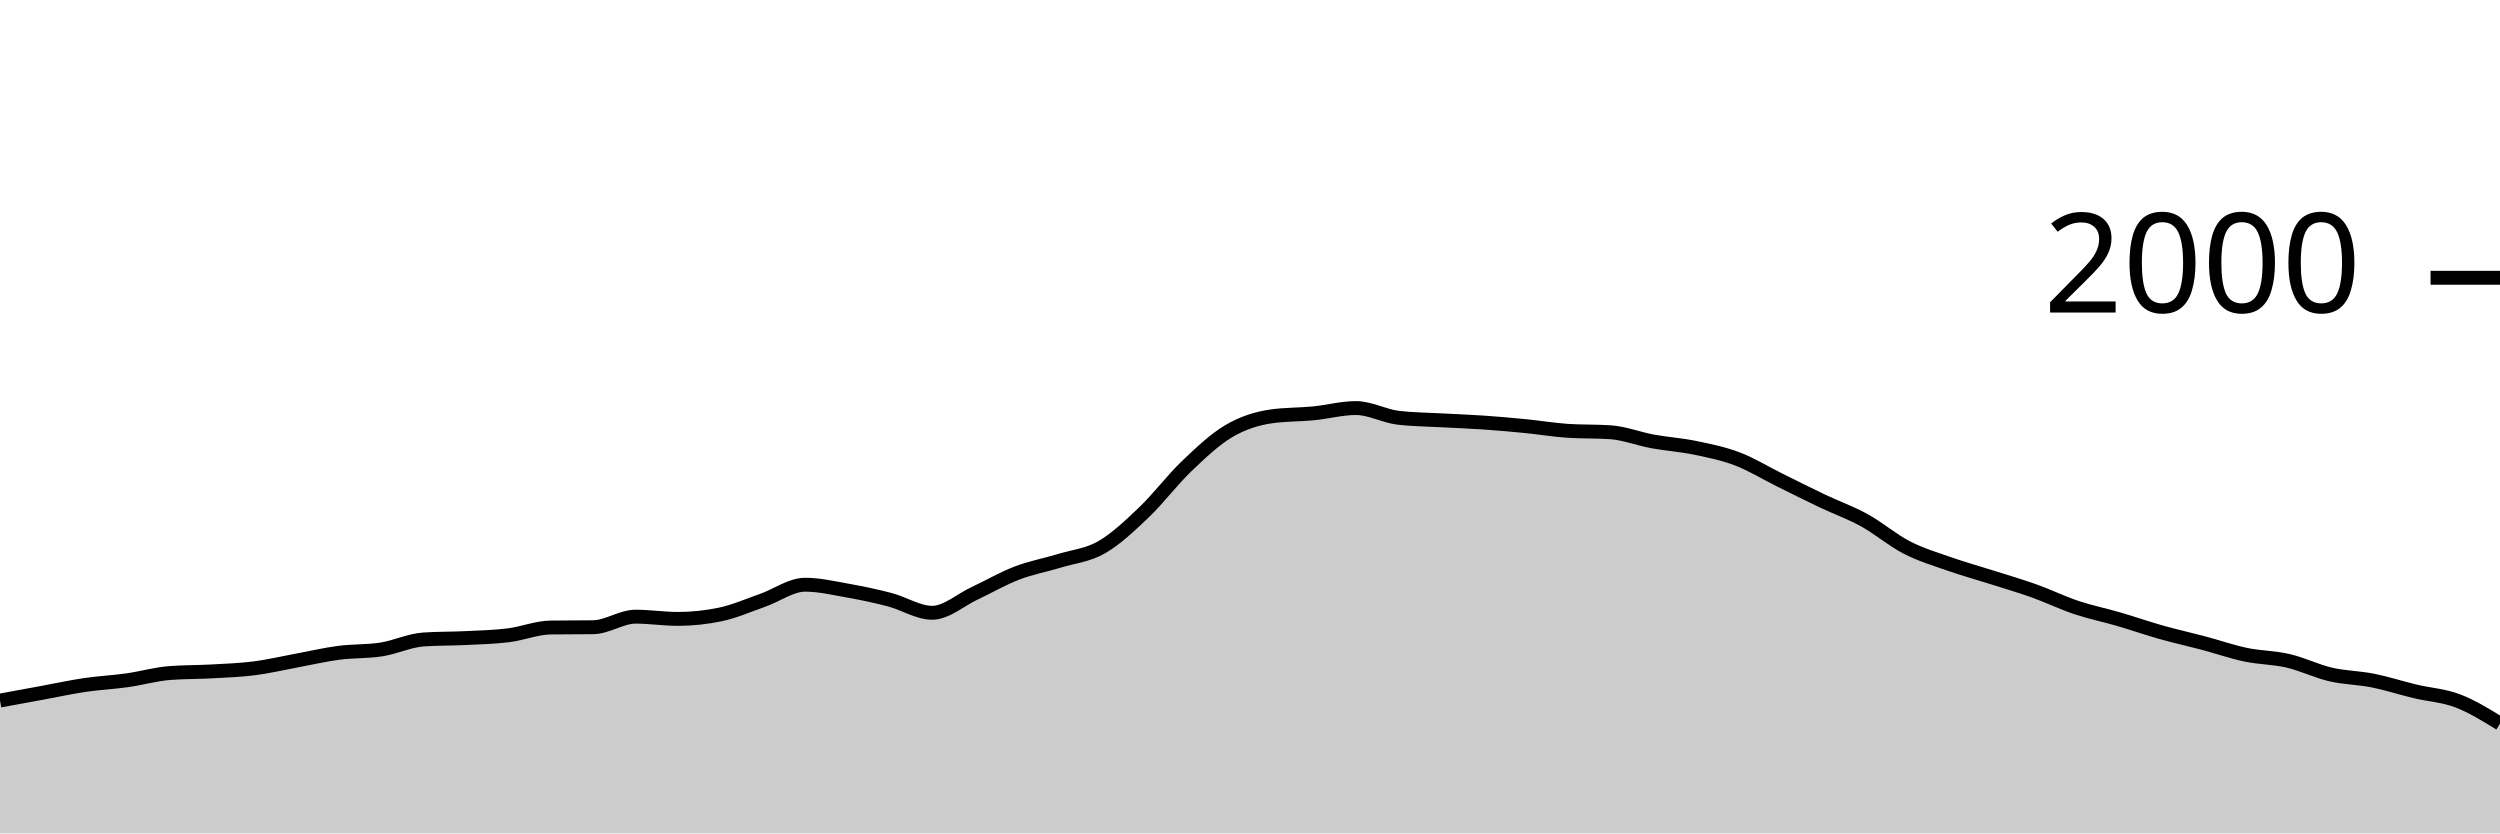
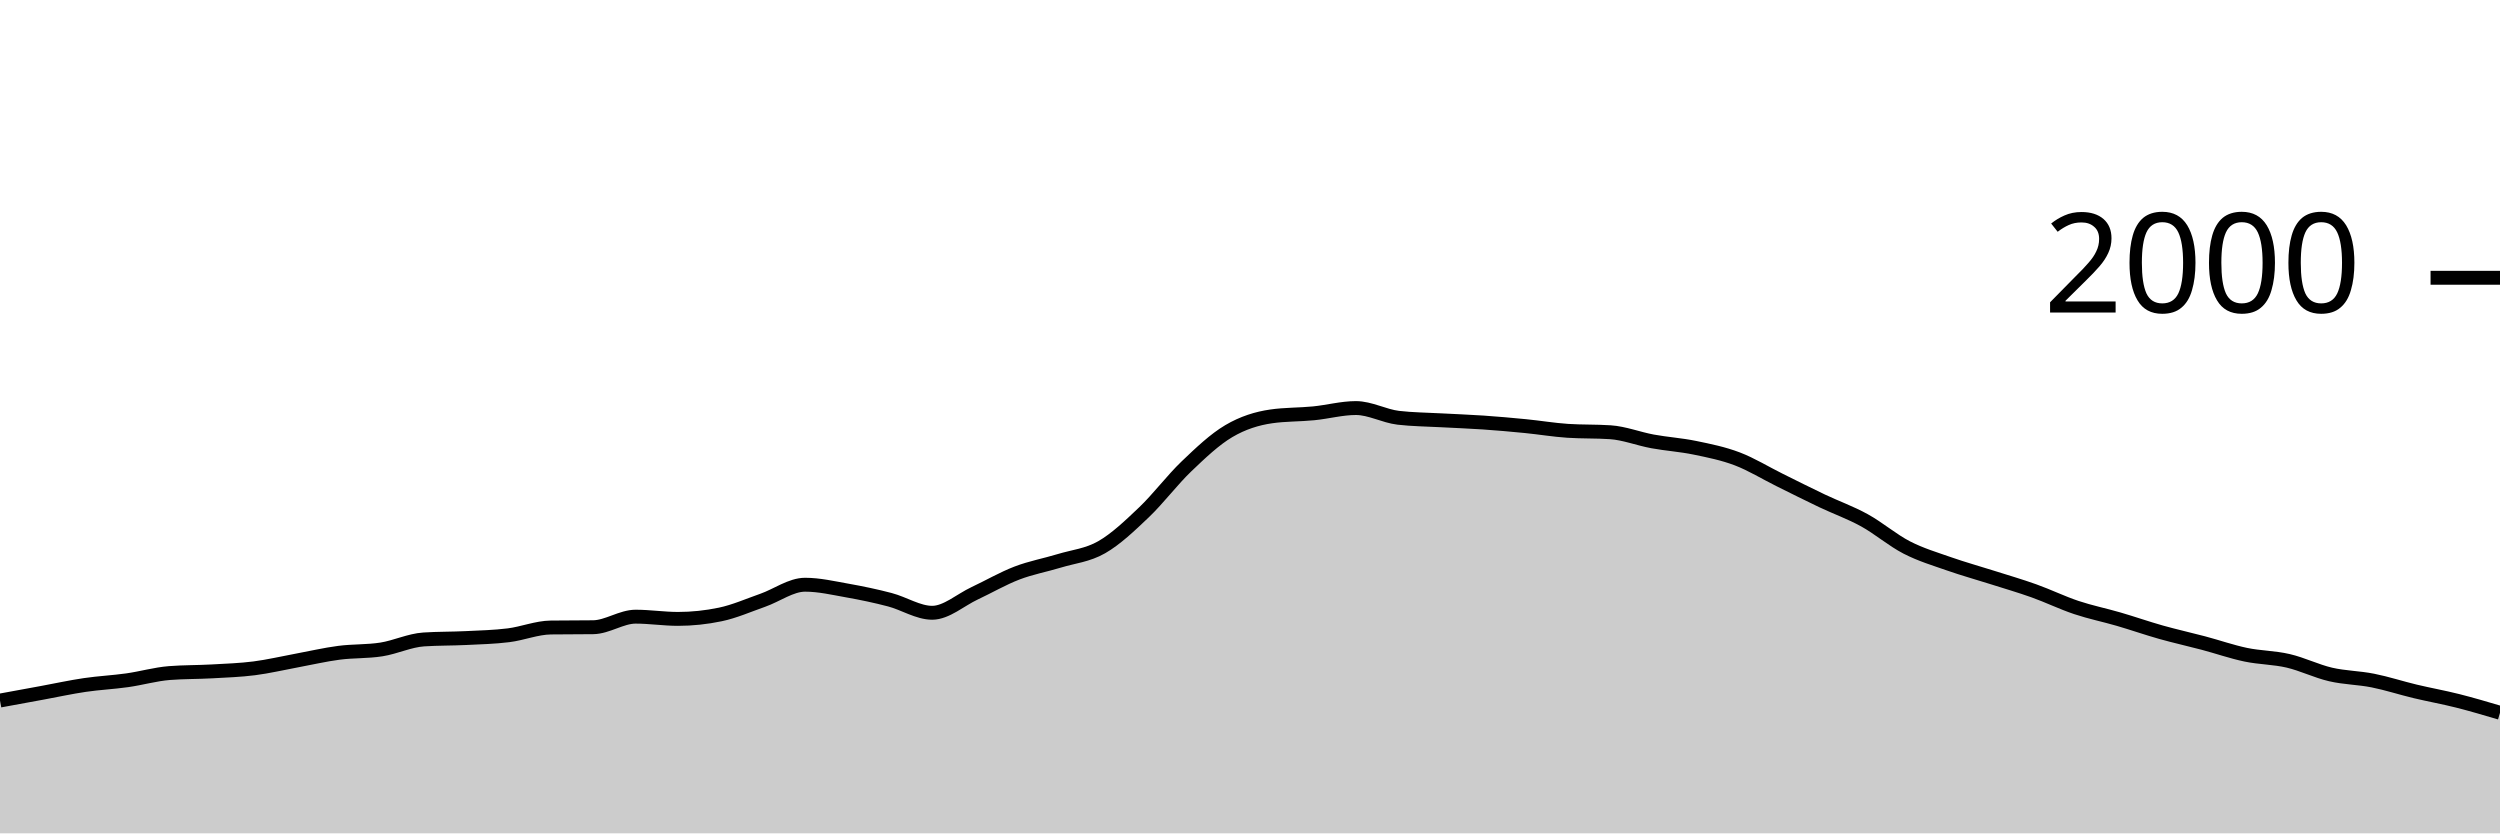
<svg xmlns="http://www.w3.org/2000/svg" viewBox="0 0 180 60">
  <g transform="translate(0,20)">
-     <path class="area" fill="rgba(0, 0, 0, 0.2)" d="M0,30.44C1.017,30.253,2.034,30.067,3.051,29.88C4.068,29.693,5.085,29.47,6.102,29.32C7.119,29.17,8.136,29.123,9.153,28.98C10.169,28.837,11.186,28.54,12.203,28.46C13.22,28.38,14.237,28.397,15.254,28.34C16.271,28.283,17.288,28.25,18.305,28.12C19.322,27.99,20.339,27.747,21.356,27.56C22.373,27.373,23.39,27.133,24.407,27C25.424,26.867,26.441,26.92,27.458,26.76C28.475,26.6,29.492,26.107,30.508,26.04C31.525,25.973,32.542,25.99,33.559,25.94C34.576,25.89,35.593,25.867,36.61,25.74C37.627,25.613,38.644,25.193,39.661,25.18C40.678,25.167,41.695,25.173,42.712,25.16C43.729,25.147,44.746,24.4,45.763,24.4C46.78,24.4,47.797,24.56,48.814,24.56C49.831,24.56,50.847,24.453,51.864,24.24C52.881,24.027,53.898,23.577,54.915,23.22C55.932,22.863,56.949,22.1,57.966,22.1C58.983,22.1,60,22.34,61.017,22.52C62.034,22.7,63.051,22.913,64.068,23.18C65.085,23.447,66.102,24.12,67.119,24.12C68.136,24.12,69.153,23.197,70.169,22.72C71.186,22.243,72.203,21.65,73.22,21.26C74.237,20.87,75.254,20.69,76.271,20.38C77.288,20.07,78.305,19.983,79.322,19.4C80.339,18.817,81.356,17.85,82.373,16.88C83.39,15.91,84.407,14.553,85.424,13.58C86.441,12.607,87.458,11.64,88.475,11.04C89.492,10.44,90.508,10.127,91.525,9.98C92.542,9.833,93.559,9.86,94.576,9.76C95.593,9.66,96.61,9.38,97.627,9.38C98.644,9.38,99.661,9.96,100.678,10.08C101.695,10.2,102.712,10.203,103.729,10.26C104.746,10.317,105.763,10.35,106.78,10.42C107.797,10.49,108.814,10.58,109.831,10.68C110.847,10.78,111.864,10.953,112.881,11.02C113.898,11.087,114.915,11.053,115.932,11.12C116.949,11.187,117.966,11.593,118.983,11.78C120,11.967,121.017,12.03,122.034,12.24C123.051,12.45,124.068,12.653,125.085,13.04C126.102,13.427,127.119,14.057,128.136,14.56C129.153,15.063,130.169,15.577,131.186,16.06C132.203,16.543,133.22,16.9,134.237,17.46C135.254,18.02,136.271,18.897,137.288,19.42C138.305,19.943,139.322,20.243,140.339,20.6C141.356,20.957,142.373,21.237,143.39,21.56C144.407,21.883,145.424,22.177,146.441,22.54C147.458,22.903,148.475,23.4,149.492,23.74C150.508,24.08,151.525,24.283,152.542,24.58C153.559,24.877,154.576,25.233,155.593,25.52C156.61,25.807,157.627,26.03,158.644,26.3C159.661,26.57,160.678,26.927,161.695,27.14C162.712,27.353,163.729,27.343,164.746,27.58C165.763,27.817,166.78,28.323,167.797,28.56C168.814,28.797,169.831,28.797,170.847,29C171.864,29.203,172.881,29.537,173.898,29.78C174.915,30.023,175.932,30.073,176.949,30.46C177.966,30.847,178.983,31.473,180,32.1L180,40C178.983,40,177.966,40,176.949,40C175.932,40,174.915,40,173.898,40C172.881,40,171.864,40,170.847,40C169.831,40,168.814,40,167.797,40C166.78,40,165.763,40,164.746,40C163.729,40,162.712,40,161.695,40C160.678,40,159.661,40,158.644,40C157.627,40,156.61,40,155.593,40C154.576,40,153.559,40,152.542,40C151.525,40,150.508,40,149.492,40C148.475,40,147.458,40,146.441,40C145.424,40,144.407,40,143.39,40C142.373,40,141.356,40,140.339,40C139.322,40,138.305,40,137.288,40C136.271,40,135.254,40,134.237,40C133.22,40,132.203,40,131.186,40C130.169,40,129.153,40,128.136,40C127.119,40,126.102,40,125.085,40C124.068,40,123.051,40,122.034,40C121.017,40,120,40,118.983,40C117.966,40,116.949,40,115.932,40C114.915,40,113.898,40,112.881,40C111.864,40,110.847,40,109.831,40C108.814,40,107.797,40,106.78,40C105.763,40,104.746,40,103.729,40C102.712,40,101.695,40,100.678,40C99.661,40,98.644,40,97.627,40C96.61,40,95.593,40,94.576,40C93.559,40,92.542,40,91.525,40C90.508,40,89.492,40,88.475,40C87.458,40,86.441,40,85.424,40C84.407,40,83.39,40,82.373,40C81.356,40,80.339,40,79.322,40C78.305,40,77.288,40,76.271,40C75.254,40,74.237,40,73.22,40C72.203,40,71.186,40,70.169,40C69.153,40,68.136,40,67.119,40C66.102,40,65.085,40,64.068,40C63.051,40,62.034,40,61.017,40C60,40,58.983,40,57.966,40C56.949,40,55.932,40,54.915,40C53.898,40,52.881,40,51.864,40C50.847,40,49.831,40,48.814,40C47.797,40,46.78,40,45.763,40C44.746,40,43.729,40,42.712,40C41.695,40,40.678,40,39.661,40C38.644,40,37.627,40,36.61,40C35.593,40,34.576,40,33.559,40C32.542,40,31.525,40,30.508,40C29.492,40,28.475,40,27.458,40C26.441,40,25.424,40,24.407,40C23.39,40,22.373,40,21.356,40C20.339,40,19.322,40,18.305,40C17.288,40,16.271,40,15.254,40C14.237,40,13.22,40,12.203,40C11.186,40,10.169,40,9.153,40C8.136,40,7.119,40,6.102,40C5.085,40,4.068,40,3.051,40C2.034,40,1.017,40,0,40Z" />
-     <path class="line" stroke="black" fill="none" d="M0,30.44C1.017,30.253,2.034,30.067,3.051,29.88C4.068,29.693,5.085,29.47,6.102,29.32C7.119,29.17,8.136,29.123,9.153,28.98C10.169,28.837,11.186,28.54,12.203,28.46C13.22,28.38,14.237,28.397,15.254,28.34C16.271,28.283,17.288,28.25,18.305,28.12C19.322,27.99,20.339,27.747,21.356,27.56C22.373,27.373,23.39,27.133,24.407,27C25.424,26.867,26.441,26.92,27.458,26.76C28.475,26.6,29.492,26.107,30.508,26.04C31.525,25.973,32.542,25.99,33.559,25.94C34.576,25.89,35.593,25.867,36.61,25.74C37.627,25.613,38.644,25.193,39.661,25.18C40.678,25.167,41.695,25.173,42.712,25.16C43.729,25.147,44.746,24.4,45.763,24.4C46.78,24.4,47.797,24.56,48.814,24.56C49.831,24.56,50.847,24.453,51.864,24.24C52.881,24.027,53.898,23.577,54.915,23.22C55.932,22.863,56.949,22.1,57.966,22.1C58.983,22.1,60,22.34,61.017,22.52C62.034,22.7,63.051,22.913,64.068,23.18C65.085,23.447,66.102,24.12,67.119,24.12C68.136,24.12,69.153,23.197,70.169,22.72C71.186,22.243,72.203,21.65,73.22,21.26C74.237,20.87,75.254,20.69,76.271,20.38C77.288,20.07,78.305,19.983,79.322,19.4C80.339,18.817,81.356,17.85,82.373,16.88C83.39,15.91,84.407,14.553,85.424,13.58C86.441,12.607,87.458,11.64,88.475,11.04C89.492,10.44,90.508,10.127,91.525,9.98C92.542,9.833,93.559,9.86,94.576,9.76C95.593,9.66,96.61,9.38,97.627,9.38C98.644,9.38,99.661,9.96,100.678,10.08C101.695,10.2,102.712,10.203,103.729,10.26C104.746,10.317,105.763,10.35,106.78,10.42C107.797,10.49,108.814,10.58,109.831,10.68C110.847,10.78,111.864,10.953,112.881,11.02C113.898,11.087,114.915,11.053,115.932,11.12C116.949,11.187,117.966,11.593,118.983,11.78C120,11.967,121.017,12.03,122.034,12.24C123.051,12.45,124.068,12.653,125.085,13.04C126.102,13.427,127.119,14.057,128.136,14.56C129.153,15.063,130.169,15.577,131.186,16.06C132.203,16.543,133.22,16.9,134.237,17.46C135.254,18.02,136.271,18.897,137.288,19.42C138.305,19.943,139.322,20.243,140.339,20.6C141.356,20.957,142.373,21.237,143.39,21.56C144.407,21.883,145.424,22.177,146.441,22.54C147.458,22.903,148.475,23.4,149.492,23.74C150.508,24.08,151.525,24.283,152.542,24.58C153.559,24.877,154.576,25.233,155.593,25.52C156.61,25.807,157.627,26.03,158.644,26.3C159.661,26.57,160.678,26.927,161.695,27.14C162.712,27.353,163.729,27.343,164.746,27.58C165.763,27.817,166.78,28.323,167.797,28.56C168.814,28.797,169.831,28.797,170.847,29C171.864,29.203,172.881,29.537,173.898,29.78C174.915,30.023,175.932,30.073,176.949,30.46C177.966,30.847,178.983,31.473,180,32.1" />
+     <path class="area" fill="rgba(0, 0, 0, 0.2)" d="M0,30.44C1.017,30.253,2.034,30.067,3.051,29.88C4.068,29.693,5.085,29.47,6.102,29.32C7.119,29.17,8.136,29.123,9.153,28.98C10.169,28.837,11.186,28.54,12.203,28.46C13.22,28.38,14.237,28.397,15.254,28.34C16.271,28.283,17.288,28.25,18.305,28.12C19.322,27.99,20.339,27.747,21.356,27.56C22.373,27.373,23.39,27.133,24.407,27C25.424,26.867,26.441,26.92,27.458,26.76C28.475,26.6,29.492,26.107,30.508,26.04C31.525,25.973,32.542,25.99,33.559,25.94C34.576,25.89,35.593,25.867,36.61,25.74C37.627,25.613,38.644,25.193,39.661,25.18C40.678,25.167,41.695,25.173,42.712,25.16C43.729,25.147,44.746,24.4,45.763,24.4C46.78,24.4,47.797,24.56,48.814,24.56C49.831,24.56,50.847,24.453,51.864,24.24C52.881,24.027,53.898,23.577,54.915,23.22C55.932,22.863,56.949,22.1,57.966,22.1C58.983,22.1,60,22.34,61.017,22.52C62.034,22.7,63.051,22.913,64.068,23.18C65.085,23.447,66.102,24.12,67.119,24.12C68.136,24.12,69.153,23.197,70.169,22.72C71.186,22.243,72.203,21.65,73.22,21.26C74.237,20.87,75.254,20.69,76.271,20.38C77.288,20.07,78.305,19.983,79.322,19.4C80.339,18.817,81.356,17.85,82.373,16.88C83.39,15.91,84.407,14.553,85.424,13.58C86.441,12.607,87.458,11.64,88.475,11.04C89.492,10.44,90.508,10.127,91.525,9.98C92.542,9.833,93.559,9.86,94.576,9.76C95.593,9.66,96.61,9.38,97.627,9.38C98.644,9.38,99.661,9.96,100.678,10.08C101.695,10.2,102.712,10.203,103.729,10.26C104.746,10.317,105.763,10.35,106.78,10.42C107.797,10.49,108.814,10.58,109.831,10.68C110.847,10.78,111.864,10.953,112.881,11.02C113.898,11.087,114.915,11.053,115.932,11.12C116.949,11.187,117.966,11.593,118.983,11.78C120,11.967,121.017,12.03,122.034,12.24C123.051,12.45,124.068,12.653,125.085,13.04C126.102,13.427,127.119,14.057,128.136,14.56C129.153,15.063,130.169,15.577,131.186,16.06C132.203,16.543,133.22,16.9,134.237,17.46C135.254,18.02,136.271,18.897,137.288,19.42C138.305,19.943,139.322,20.243,140.339,20.6C141.356,20.957,142.373,21.237,143.39,21.56C144.407,21.883,145.424,22.177,146.441,22.54C147.458,22.903,148.475,23.4,149.492,23.74C150.508,24.08,151.525,24.283,152.542,24.58C153.559,24.877,154.576,25.233,155.593,25.52C156.61,25.807,157.627,26.03,158.644,26.3C159.661,26.57,160.678,26.927,161.695,27.14C162.712,27.353,163.729,27.343,164.746,27.58C165.763,27.817,166.78,28.323,167.797,28.56C168.814,28.797,169.831,28.797,170.847,29C171.864,29.203,172.881,29.537,173.898,29.78C174.915,30.023,175.932,30.203,176.949,30.46C177.966,30.717,178.983,31.018,180,31.32L180,40C178.983,40,177.966,40,176.949,40C175.932,40,174.915,40,173.898,40C172.881,40,171.864,40,170.847,40C169.831,40,168.814,40,167.797,40C166.78,40,165.763,40,164.746,40C163.729,40,162.712,40,161.695,40C160.678,40,159.661,40,158.644,40C157.627,40,156.61,40,155.593,40C154.576,40,153.559,40,152.542,40C151.525,40,150.508,40,149.492,40C148.475,40,147.458,40,146.441,40C145.424,40,144.407,40,143.39,40C142.373,40,141.356,40,140.339,40C139.322,40,138.305,40,137.288,40C136.271,40,135.254,40,134.237,40C133.22,40,132.203,40,131.186,40C130.169,40,129.153,40,128.136,40C127.119,40,126.102,40,125.085,40C124.068,40,123.051,40,122.034,40C121.017,40,120,40,118.983,40C117.966,40,116.949,40,115.932,40C114.915,40,113.898,40,112.881,40C111.864,40,110.847,40,109.831,40C108.814,40,107.797,40,106.78,40C105.763,40,104.746,40,103.729,40C102.712,40,101.695,40,100.678,40C99.661,40,98.644,40,97.627,40C96.61,40,95.593,40,94.576,40C93.559,40,92.542,40,91.525,40C90.508,40,89.492,40,88.475,40C87.458,40,86.441,40,85.424,40C84.407,40,83.39,40,82.373,40C81.356,40,80.339,40,79.322,40C78.305,40,77.288,40,76.271,40C75.254,40,74.237,40,73.22,40C72.203,40,71.186,40,70.169,40C69.153,40,68.136,40,67.119,40C66.102,40,65.085,40,64.068,40C63.051,40,62.034,40,61.017,40C60,40,58.983,40,57.966,40C56.949,40,55.932,40,54.915,40C53.898,40,52.881,40,51.864,40C50.847,40,49.831,40,48.814,40C47.797,40,46.78,40,45.763,40C44.746,40,43.729,40,42.712,40C41.695,40,40.678,40,39.661,40C38.644,40,37.627,40,36.61,40C35.593,40,34.576,40,33.559,40C32.542,40,31.525,40,30.508,40C29.492,40,28.475,40,27.458,40C26.441,40,25.424,40,24.407,40C23.39,40,22.373,40,21.356,40C20.339,40,19.322,40,18.305,40C17.288,40,16.271,40,15.254,40C14.237,40,13.22,40,12.203,40C11.186,40,10.169,40,9.153,40C8.136,40,7.119,40,6.102,40C5.085,40,4.068,40,3.051,40C2.034,40,1.017,40,0,40Z" />
+     <path class="line" stroke="black" fill="none" d="M0,30.44C1.017,30.253,2.034,30.067,3.051,29.88C4.068,29.693,5.085,29.47,6.102,29.32C7.119,29.17,8.136,29.123,9.153,28.98C10.169,28.837,11.186,28.54,12.203,28.46C13.22,28.38,14.237,28.397,15.254,28.34C16.271,28.283,17.288,28.25,18.305,28.12C19.322,27.99,20.339,27.747,21.356,27.56C22.373,27.373,23.39,27.133,24.407,27C25.424,26.867,26.441,26.92,27.458,26.76C28.475,26.6,29.492,26.107,30.508,26.04C31.525,25.973,32.542,25.99,33.559,25.94C34.576,25.89,35.593,25.867,36.61,25.74C37.627,25.613,38.644,25.193,39.661,25.18C40.678,25.167,41.695,25.173,42.712,25.16C43.729,25.147,44.746,24.4,45.763,24.4C46.78,24.4,47.797,24.56,48.814,24.56C49.831,24.56,50.847,24.453,51.864,24.24C52.881,24.027,53.898,23.577,54.915,23.22C55.932,22.863,56.949,22.1,57.966,22.1C58.983,22.1,60,22.34,61.017,22.52C62.034,22.7,63.051,22.913,64.068,23.18C65.085,23.447,66.102,24.12,67.119,24.12C68.136,24.12,69.153,23.197,70.169,22.72C71.186,22.243,72.203,21.65,73.22,21.26C74.237,20.87,75.254,20.69,76.271,20.38C77.288,20.07,78.305,19.983,79.322,19.4C80.339,18.817,81.356,17.85,82.373,16.88C83.39,15.91,84.407,14.553,85.424,13.58C86.441,12.607,87.458,11.64,88.475,11.04C89.492,10.44,90.508,10.127,91.525,9.98C92.542,9.833,93.559,9.86,94.576,9.76C95.593,9.66,96.61,9.38,97.627,9.38C98.644,9.38,99.661,9.96,100.678,10.08C101.695,10.2,102.712,10.203,103.729,10.26C104.746,10.317,105.763,10.35,106.78,10.42C107.797,10.49,108.814,10.58,109.831,10.68C110.847,10.78,111.864,10.953,112.881,11.02C113.898,11.087,114.915,11.053,115.932,11.12C116.949,11.187,117.966,11.593,118.983,11.78C120,11.967,121.017,12.03,122.034,12.24C123.051,12.45,124.068,12.653,125.085,13.04C126.102,13.427,127.119,14.057,128.136,14.56C129.153,15.063,130.169,15.577,131.186,16.06C132.203,16.543,133.22,16.9,134.237,17.46C135.254,18.02,136.271,18.897,137.288,19.42C138.305,19.943,139.322,20.243,140.339,20.6C141.356,20.957,142.373,21.237,143.39,21.56C144.407,21.883,145.424,22.177,146.441,22.54C147.458,22.903,148.475,23.4,149.492,23.74C150.508,24.08,151.525,24.283,152.542,24.58C153.559,24.877,154.576,25.233,155.593,25.52C156.61,25.807,157.627,26.03,158.644,26.3C159.661,26.57,160.678,26.927,161.695,27.14C162.712,27.353,163.729,27.343,164.746,27.58C165.763,27.817,166.78,28.323,167.797,28.56C168.814,28.797,169.831,28.797,170.847,29C171.864,29.203,172.881,29.537,173.898,29.78C174.915,30.023,175.932,30.203,176.949,30.46C177.966,30.717,178.983,31.018,180,31.32" />
    <path class="axis-ceiling" stroke-width="1" stroke="black" fill="none" d="M175,0L180,0" />
    <text class="axis-ceiling-label" font-family="sans-serif" text-anchor="end" font-size="10px" x="170" y="2.5">2000</text>
  </g>
</svg>
